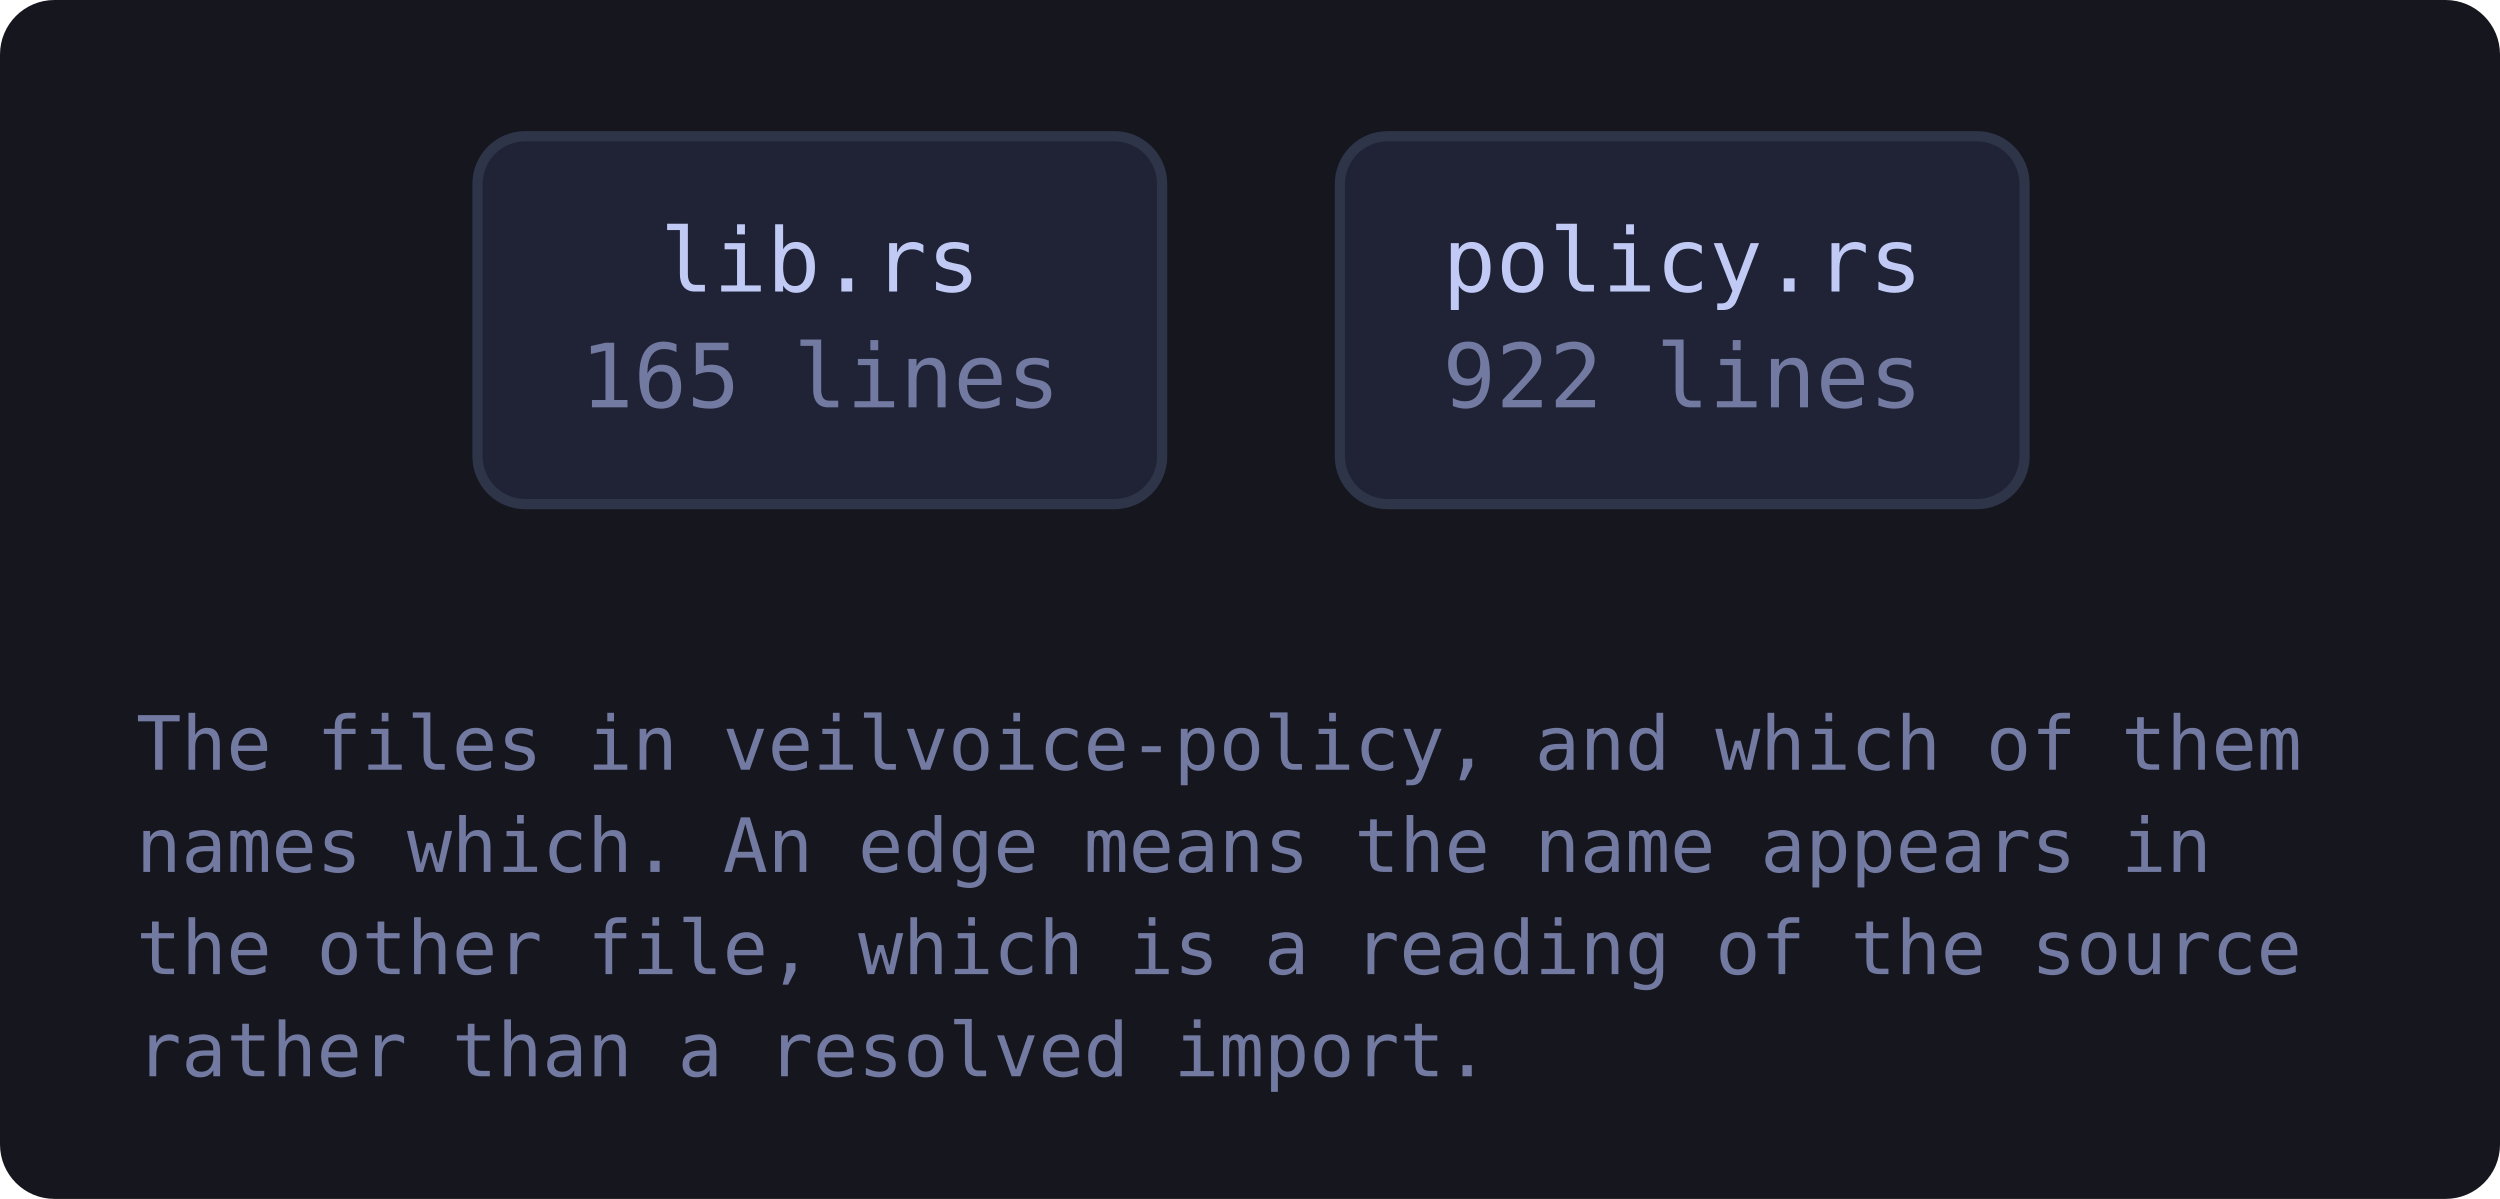
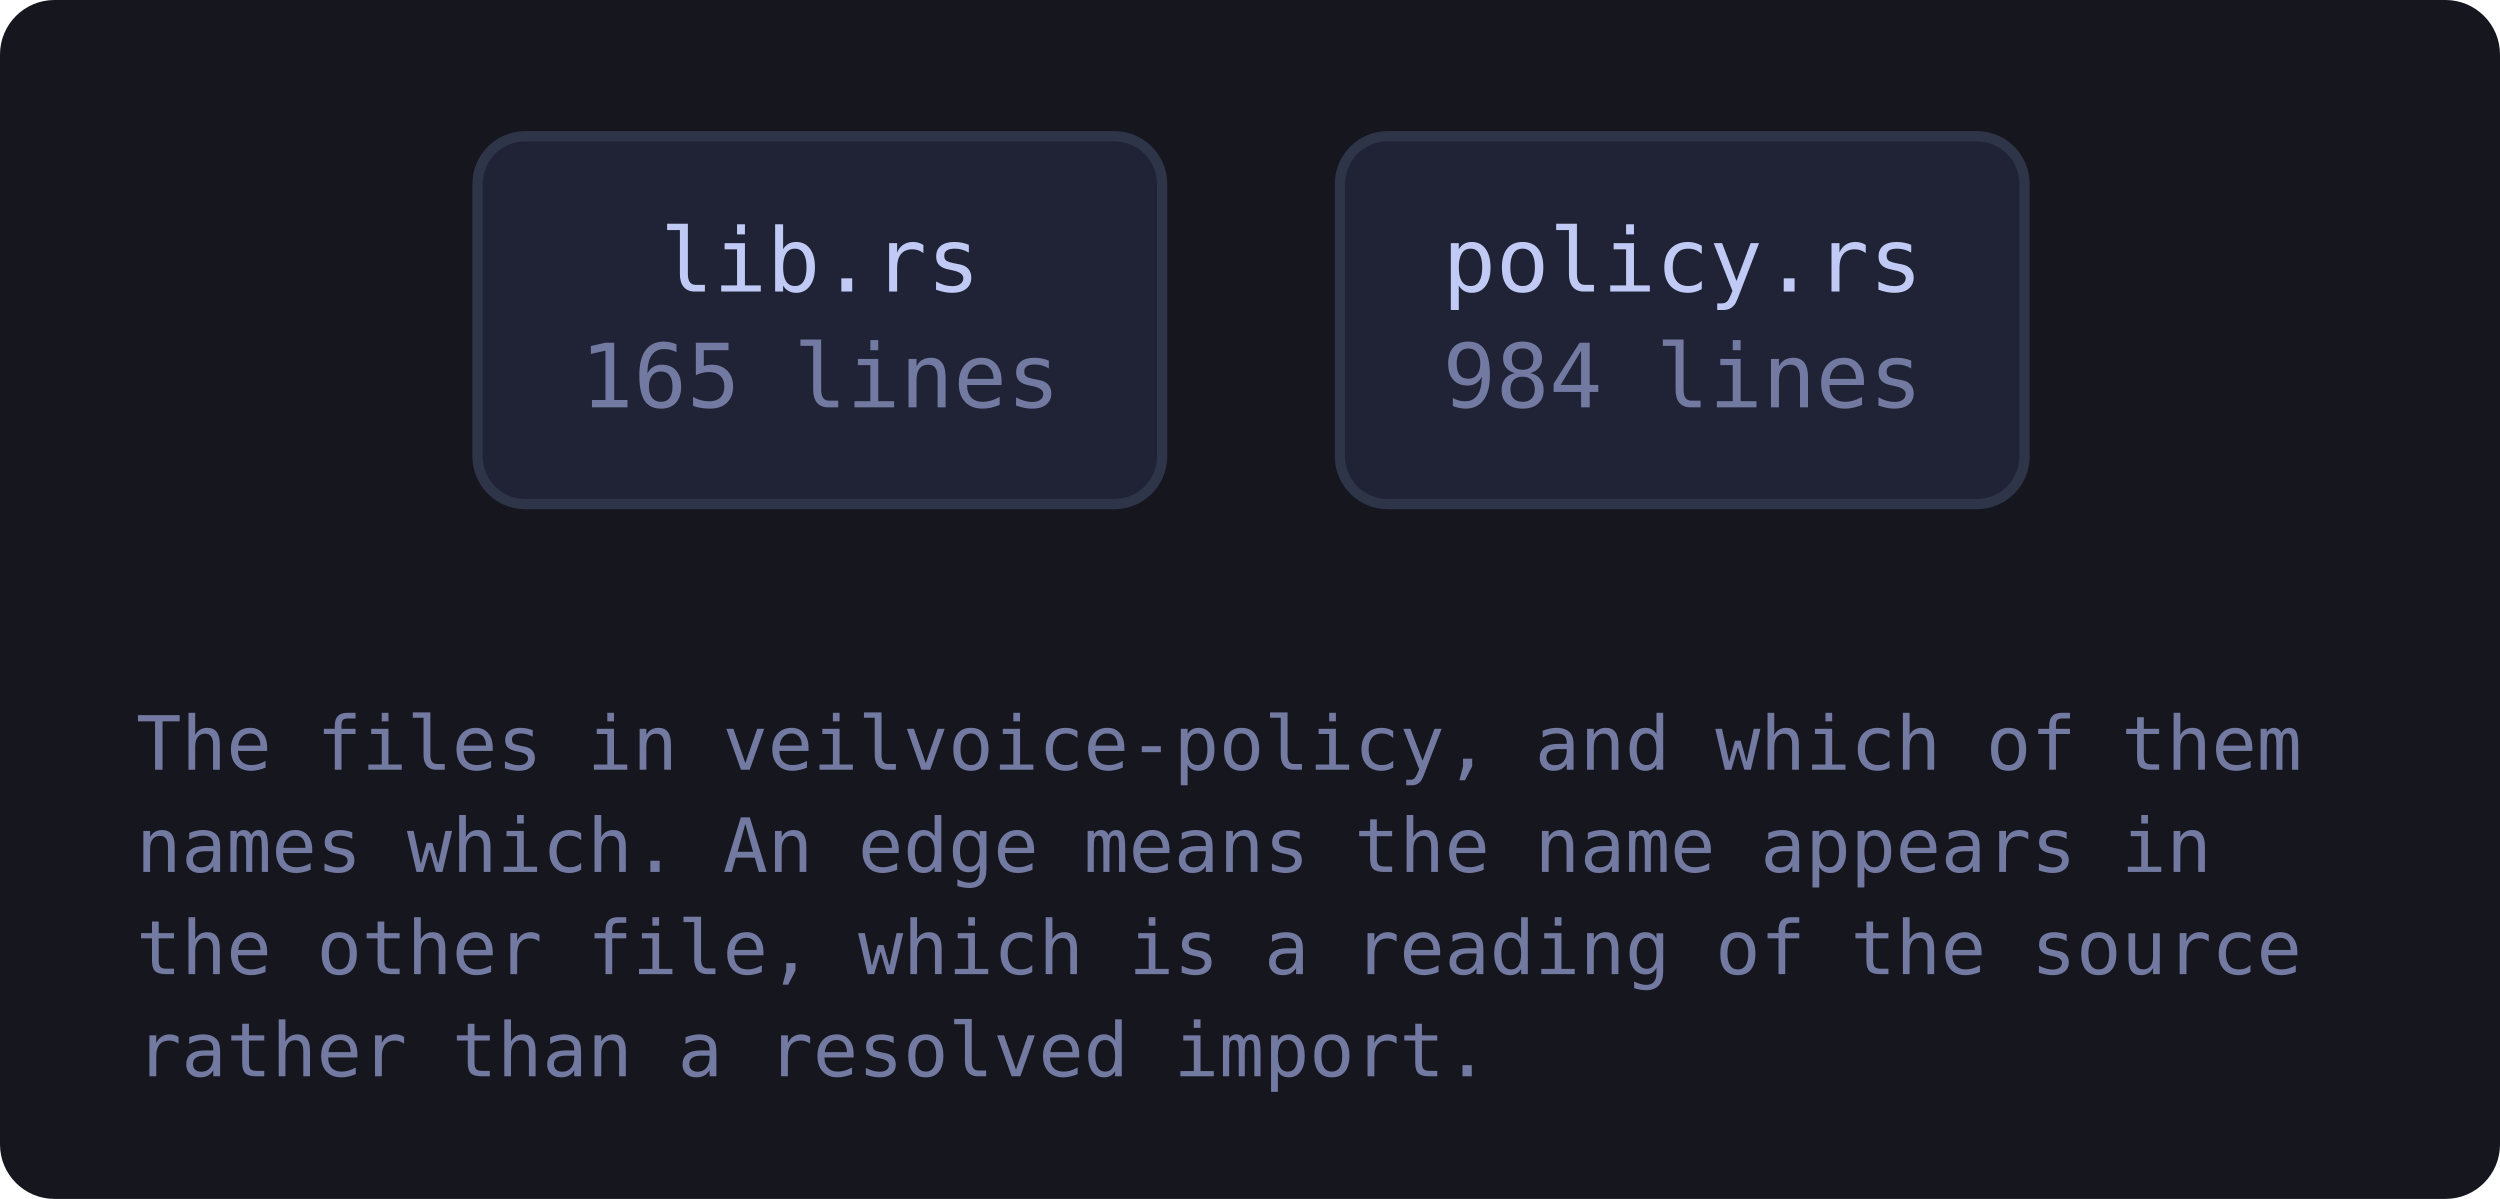
<svg xmlns="http://www.w3.org/2000/svg" viewBox="0 0 367 176" width="367" height="176" style="max-width:100%;height:auto" role="img" aria-label="flowchart">
  <defs>
    <marker id="a-muted" viewBox="0 0 8 8" refX="7" refY="4" markerWidth="7" markerHeight="7" orient="auto-start-reverse">
      <path d="M0 0 L8 4 L0 8 z" fill="var(--muted, #737aa2)" />
    </marker>
    <marker id="a-warn" viewBox="0 0 8 8" refX="7" refY="4" markerWidth="7" markerHeight="7" orient="auto-start-reverse">
      <path d="M0 0 L8 4 L0 8 z" fill="var(--warn, #e0af68)" />
    </marker>
    <marker id="a-accent" viewBox="0 0 8 8" refX="7" refY="4" markerWidth="7" markerHeight="7" orient="auto-start-reverse">
      <path d="M0 0 L8 4 L0 8 z" fill="var(--accent, #7aa2f7)" />
    </marker>
    <marker id="a-cyan" viewBox="0 0 8 8" refX="7" refY="4" markerWidth="7" markerHeight="7" orient="auto-start-reverse">
      <path d="M0 0 L8 4 L0 8 z" fill="var(--cyan, #7dcfff)" />
    </marker>
    <marker id="a-accent-2" viewBox="0 0 8 8" refX="7" refY="4" markerWidth="7" markerHeight="7" orient="auto-start-reverse">
      <path d="M0 0 L8 4 L0 8 z" fill="var(--accent-2, #bb9af7)" />
    </marker>
  </defs>
  <rect x="0" y="0" width="367" height="176" fill="var(--bg-inset, #16161e)" rx="8" />
  <a href="https://github.com/tilas01/veilvoice/blob/main/crates/veilvoice-policy/src/lib.rs" target="_blank" rel="noopener noreferrer">
    <rect x="70.1" y="20.0" width="100.5" height="54.0" rx="7" fill="var(--bg-soft, #1f2335)" stroke="var(--border, #2f3549)" stroke-width="1.5" />
    <text x="120.4" y="42.8" font-family="ui-monospace, SFMono-Regular, Menlo, Consolas, monospace" font-size="13" fill="var(--fg, #c0caf5)" text-anchor="middle">lib.rs</text>
    <text x="120.4" y="59.8" font-family="ui-monospace, SFMono-Regular, Menlo, Consolas, monospace" font-size="13" fill="var(--muted, #737aa2)" text-anchor="middle">165 lines</text>
  </a>
  <a href="https://github.com/tilas01/veilvoice/blob/main/crates/veilvoice-policy/src/policy.rs" target="_blank" rel="noopener noreferrer">
    <rect x="196.7" y="20.0" width="100.5" height="54.0" rx="7" fill="var(--bg-soft, #1f2335)" stroke="var(--border, #2f3549)" stroke-width="1.5" />
    <text x="247.0" y="42.8" font-family="ui-monospace, SFMono-Regular, Menlo, Consolas, monospace" font-size="13" fill="var(--fg, #c0caf5)" text-anchor="middle">policy.rs</text>
-     <text x="247.0" y="59.8" font-family="ui-monospace, SFMono-Regular, Menlo, Consolas, monospace" font-size="13" fill="var(--muted, #737aa2)" text-anchor="middle">922 lines</text>
+     <text x="247.0" y="59.8" font-family="ui-monospace, SFMono-Regular, Menlo, Consolas, monospace" font-size="13" fill="var(--muted, #737aa2)" text-anchor="middle">984 lines</text>
  </a>
  <text x="20.0" y="113.0" font-family="ui-monospace, SFMono-Regular, Menlo, Consolas, monospace" font-size="11" fill="var(--muted, #737aa2)">The files in veilvoice-policy, and which of them</text>
  <text x="20.0" y="128.0" font-family="ui-monospace, SFMono-Regular, Menlo, Consolas, monospace" font-size="11" fill="var(--muted, #737aa2)">names which. An edge means the name appears in</text>
  <text x="20.0" y="143.0" font-family="ui-monospace, SFMono-Regular, Menlo, Consolas, monospace" font-size="11" fill="var(--muted, #737aa2)">the other file, which is a reading of the source</text>
  <text x="20.0" y="158.0" font-family="ui-monospace, SFMono-Regular, Menlo, Consolas, monospace" font-size="11" fill="var(--muted, #737aa2)">rather than a resolved import.</text>
</svg>
